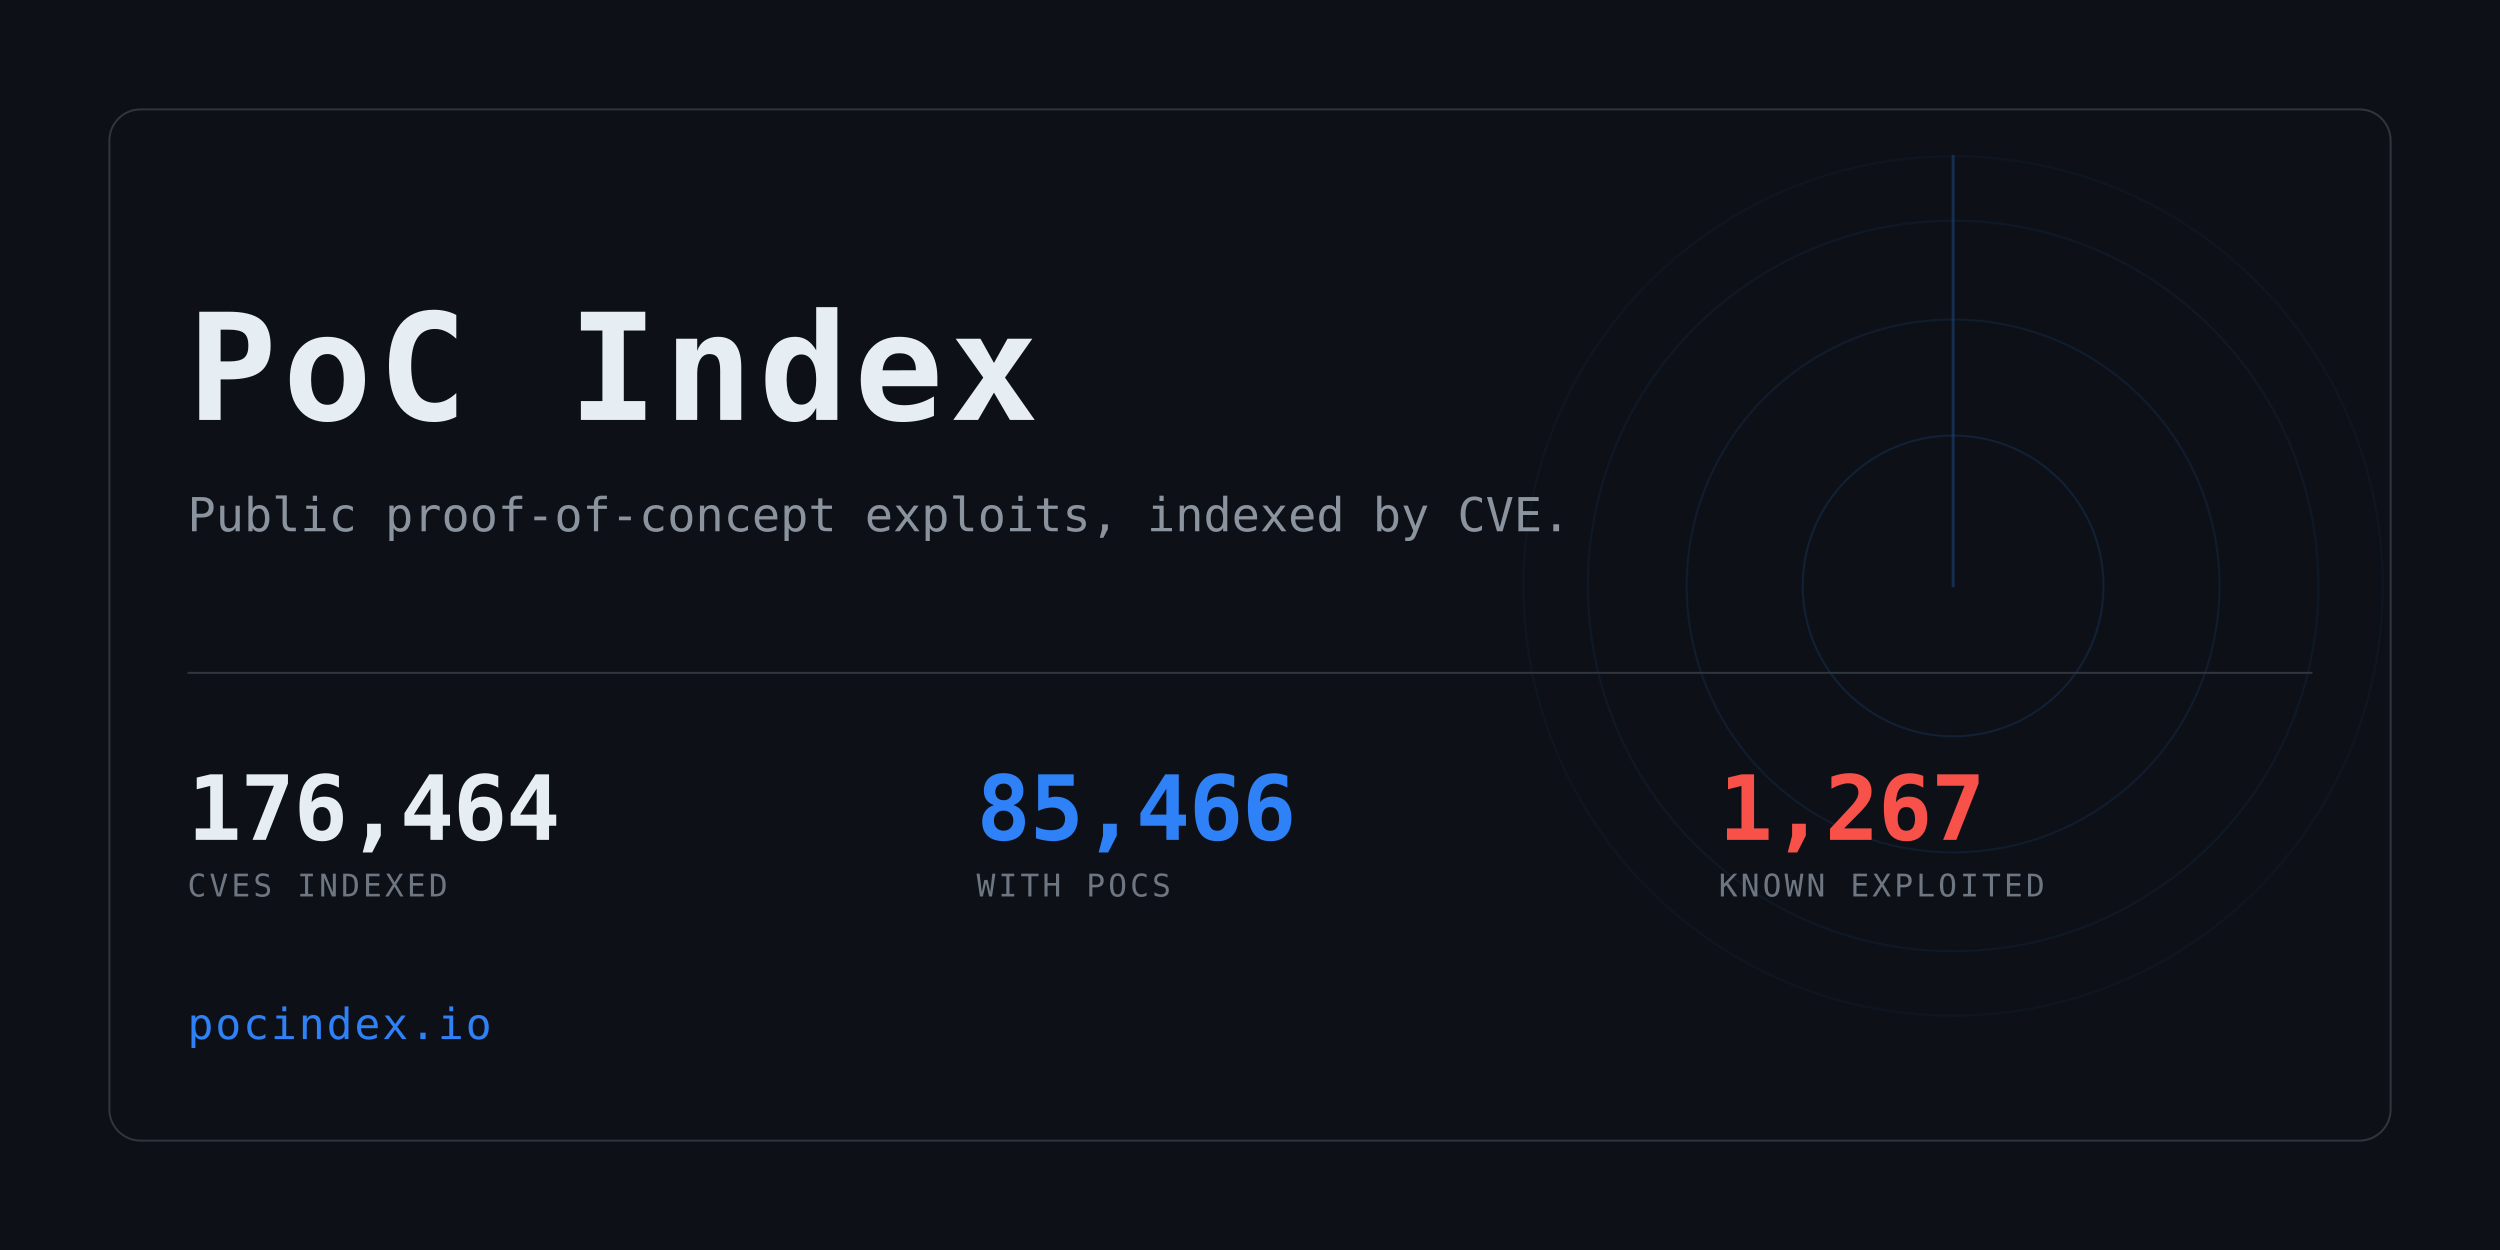
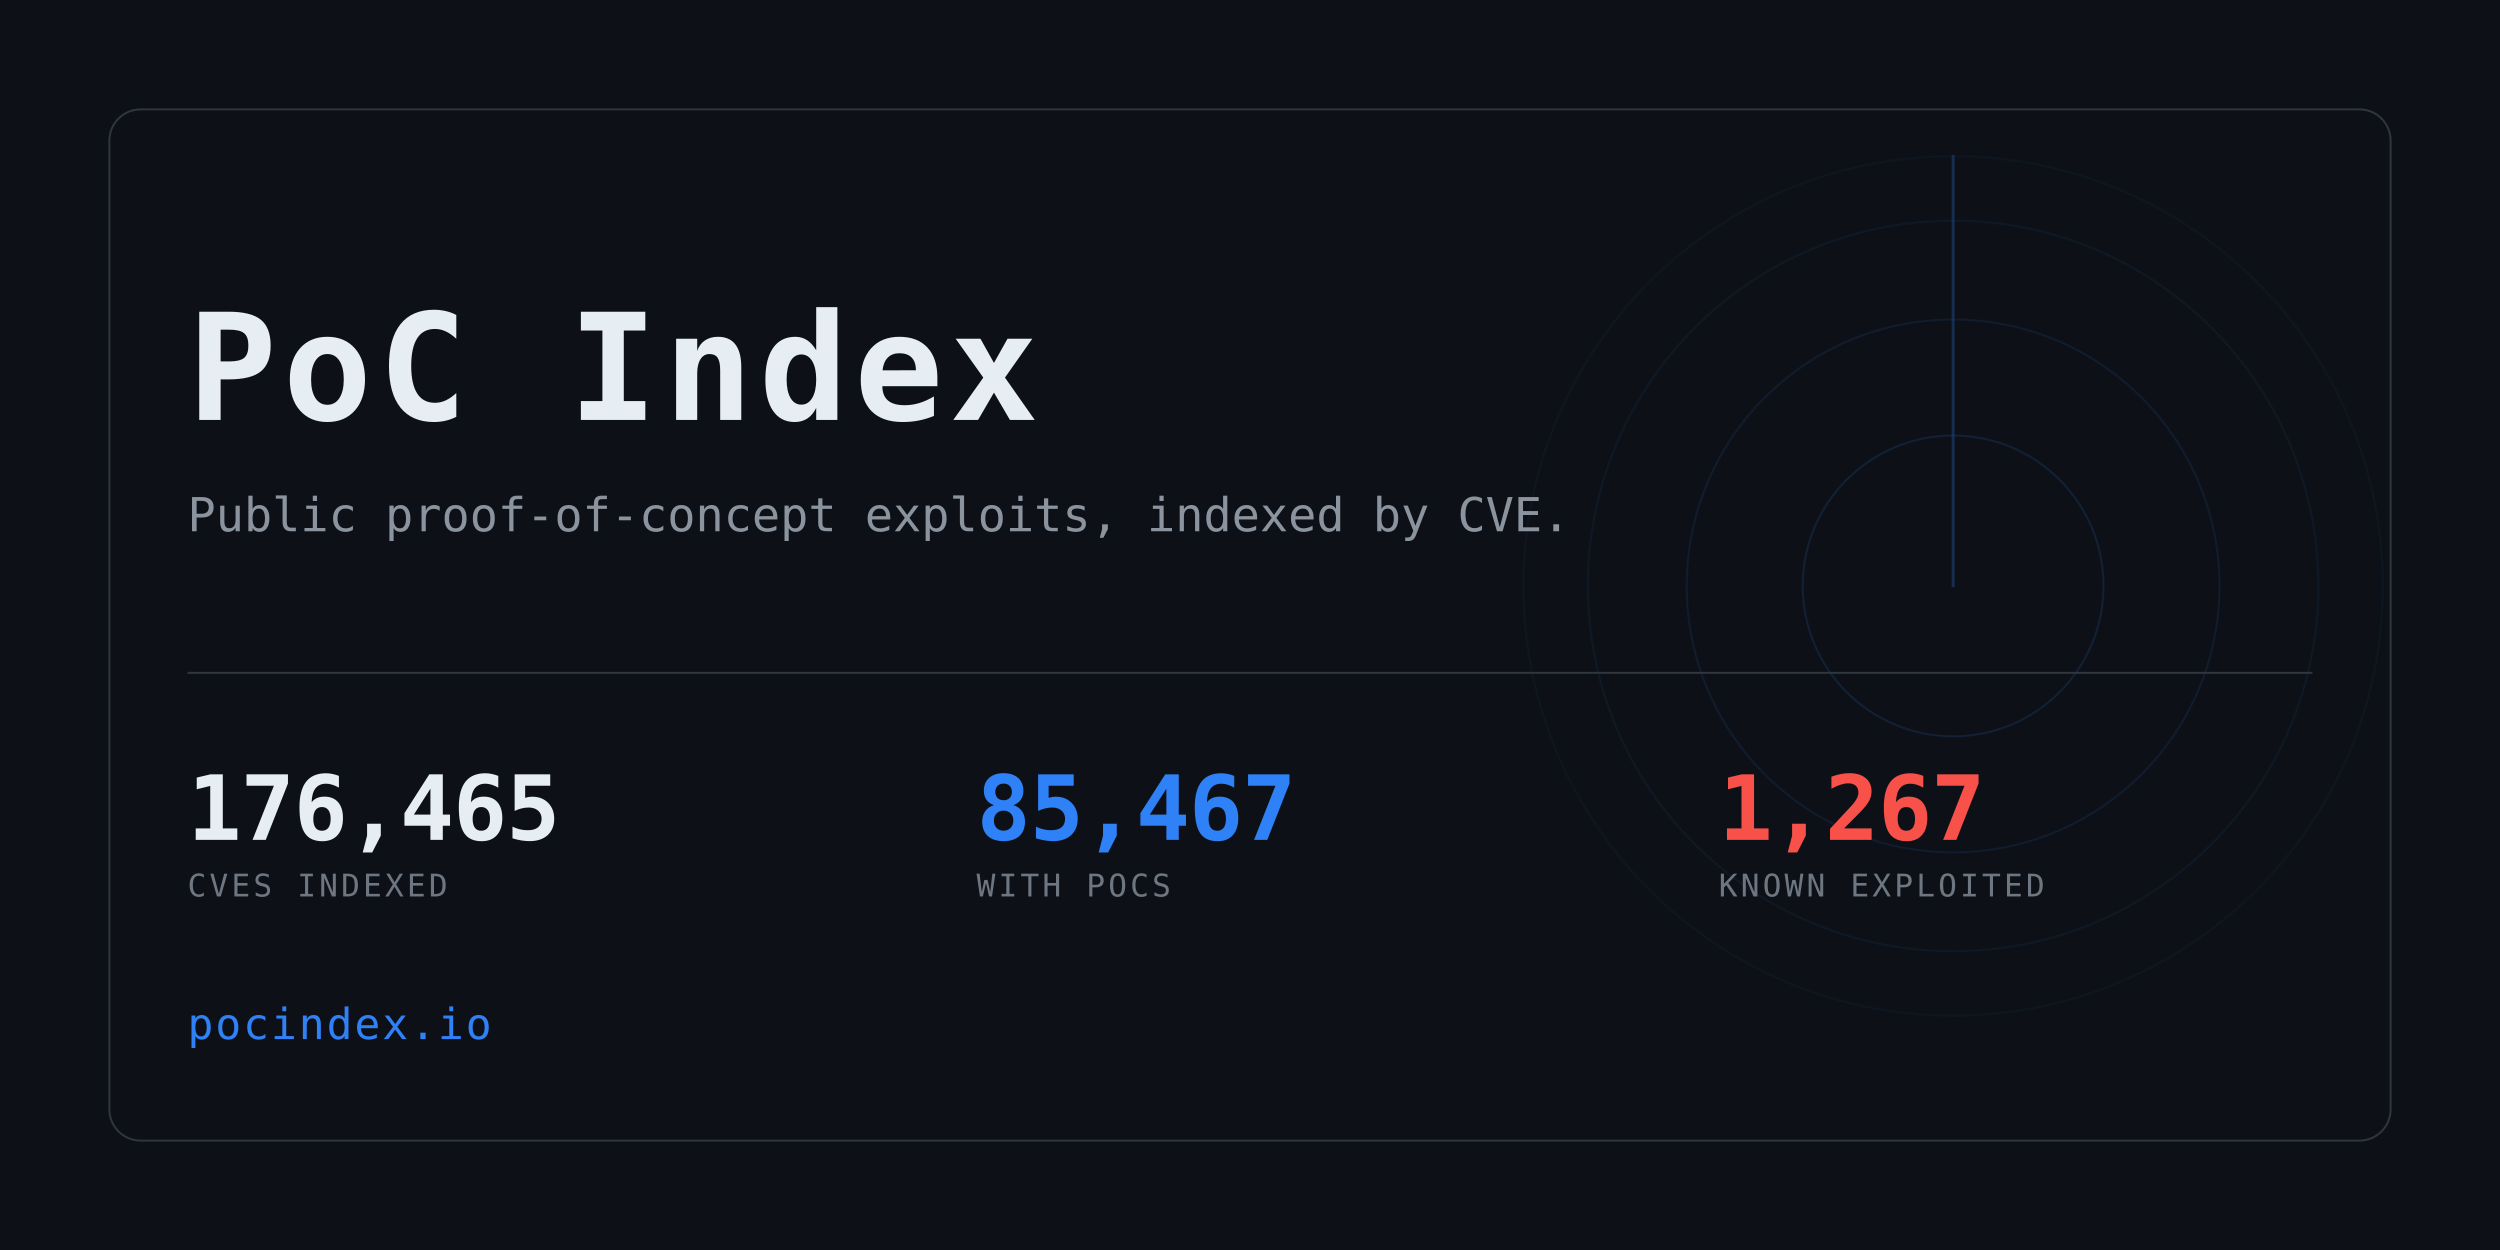
<svg xmlns="http://www.w3.org/2000/svg" width="1280" height="640" viewBox="0 0 1280 640" role="img" aria-label="PoC Index">
  <clipPath id="card">
    <rect x="56" y="56" width="1168" height="528" rx="16" />
  </clipPath>
  <rect width="1280" height="640" fill="#0d1117" />
  <g clip-path="url(#card)" opacity="0.6">
    <g>
      <circle cx="1000" cy="300" r="77.0" fill="none" stroke="#2f81f7" stroke-width="1" opacity="0.234" />
      <circle cx="1000" cy="300" r="136.4" fill="none" stroke="#2f81f7" stroke-width="1" opacity="0.169" />
      <circle cx="1000" cy="300" r="187.0" fill="none" stroke="#2f81f7" stroke-width="1" opacity="0.117" />
      <circle cx="1000" cy="300" r="220.0" fill="none" stroke="#2f81f7" stroke-width="1" opacity="0.078" />
      <line x1="1000" y1="300" x2="1000" y2="80.0" stroke="#2f81f7" stroke-width="1.5" stroke-linecap="round" opacity="0.416">
        <animateTransform attributeName="transform" type="rotate" from="0 1000 300" to="360 1000 300" dur="8s" repeatCount="indefinite" />
      </line>
    </g>
  </g>
  <rect x="56" y="56" width="1168" height="528" rx="16" fill="none" stroke="#30363d" />
  <text x="96" y="215" font-family="ui-monospace,SFMono-Regular,Menlo,Consolas,monospace" font-size="76" font-weight="700" fill="#e6edf3" letter-spacing="3">PoC Index</text>
  <text x="96" y="272" font-family="ui-monospace,SFMono-Regular,Menlo,Consolas,monospace" font-size="24" fill="#8b949e">
    Public proof-of-concept exploits, indexed by CVE.</text>
  <rect x="96" y="344" width="1088" height="1" fill="#30363d" />
-   <text x="96" y="430" font-family="ui-monospace,SFMono-Regular,Menlo,Consolas,monospace" font-size="46" font-weight="700" fill="#e6edf3" letter-spacing="-0.5">176,464</text>
+   <text x="96" y="430" font-family="ui-monospace,SFMono-Regular,Menlo,Consolas,monospace" font-size="46" font-weight="700" fill="#e6edf3" letter-spacing="-0.5">176,465</text>
  <text x="96" y="459" font-family="ui-monospace,SFMono-Regular,Menlo,Consolas,monospace" font-size="16" fill="#6e7681" letter-spacing="1.6">CVES INDEXED</text>
-   <text x="500" y="430" font-family="ui-monospace,SFMono-Regular,Menlo,Consolas,monospace" font-size="46" font-weight="700" fill="#2f81f7" letter-spacing="-0.5">85,466</text>
+   <text x="500" y="430" font-family="ui-monospace,SFMono-Regular,Menlo,Consolas,monospace" font-size="46" font-weight="700" fill="#2f81f7" letter-spacing="-0.5">85,467</text>
  <text x="500" y="459" font-family="ui-monospace,SFMono-Regular,Menlo,Consolas,monospace" font-size="16" fill="#6e7681" letter-spacing="1.6">WITH POCS</text>
  <text x="880" y="430" font-family="ui-monospace,SFMono-Regular,Menlo,Consolas,monospace" font-size="46" font-weight="700" fill="#f85149" letter-spacing="-0.5">1,267</text>
  <text x="880" y="459" font-family="ui-monospace,SFMono-Regular,Menlo,Consolas,monospace" font-size="16" fill="#6e7681" letter-spacing="1.6">KNOWN EXPLOITED</text>
  <text x="96" y="532" font-family="ui-monospace,SFMono-Regular,Menlo,Consolas,monospace" font-size="22" fill="#2f81f7" letter-spacing="1">pocindex.io</text>
</svg>
